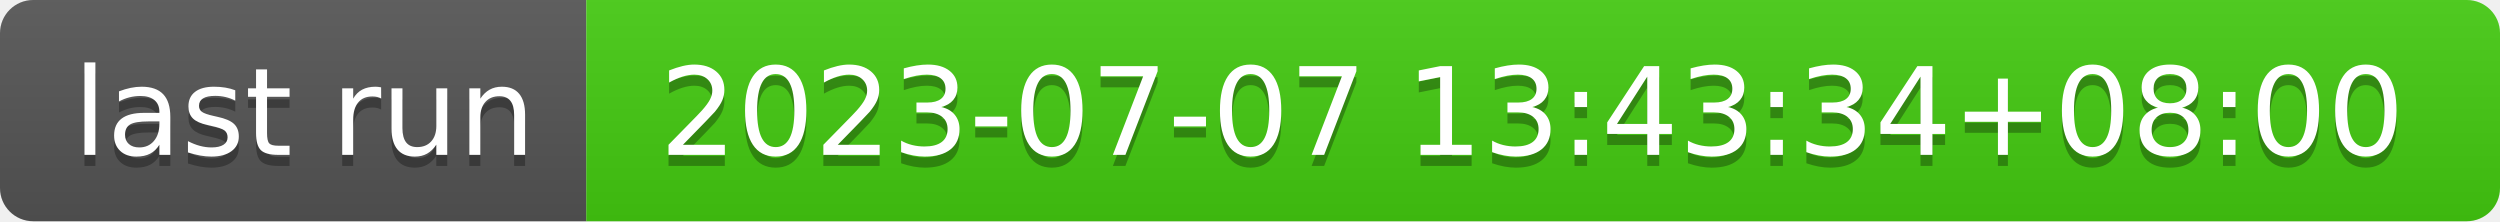
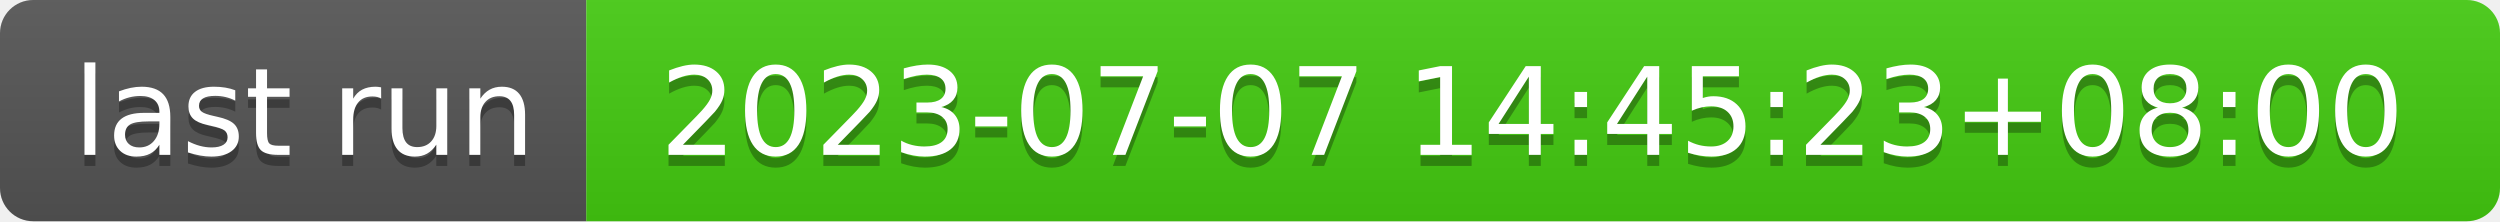
- <svg xmlns="http://www.w3.org/2000/svg" width="226" height="20" role="img" aria-label="last run: 2023-07-07 13:43:34+08:00">
+ <svg xmlns="http://www.w3.org/2000/svg" width="226" height="20" role="img" aria-label="last run: 2023-07-07 14:45:23+08:00">
  <linearGradient id="s" x2="0" y2="100%">
    <stop offset="0" stop-color="#bbb" stop-opacity=".1" />
    <stop offset="1" stop-opacity=".1" />
  </linearGradient>
  <clipPath id="r">
    <rect width="226" height="20" rx="3" fill="#fff" />
  </clipPath>
  <g clip-path="url(#r)">
    <rect width="53" height="20" fill="#555" />
    <rect x="53" width="173" height="20" fill="#4c1" />
    <rect width="226" height="20" fill="url(#s)" />
  </g>
  <g fill="#fff" text-anchor="middle" font-family="Verdana,Geneva,DejaVu Sans,sans-serif" text-rendering="geometricPrecision" font-size="110">
    <text aria-hidden="true" x="275" y="150" fill="#010101" fill-opacity=".3" transform="scale(.1)" textLength="430">last run</text>
    <text x="275" y="140" transform="scale(.1)" fill="#fff" textLength="430">last run</text>
-     <text aria-hidden="true" x="1385" y="150" fill="#010101" fill-opacity=".3" transform="scale(.1)" textLength="1630">2023-07-07 13:43:34+08:00</text>
-     <text x="1385" y="140" transform="scale(.1)" fill="#fff" textLength="1630">2023-07-07 13:43:34+08:00</text>
+     <text aria-hidden="true" x="1385" y="150" fill="#010101" fill-opacity=".3" transform="scale(.1)" textLength="1630">2023-07-07 14:45:23+08:00</text>
+     <text x="1385" y="140" transform="scale(.1)" fill="#fff" textLength="1630">2023-07-07 14:45:23+08:00</text>
  </g>
</svg>
